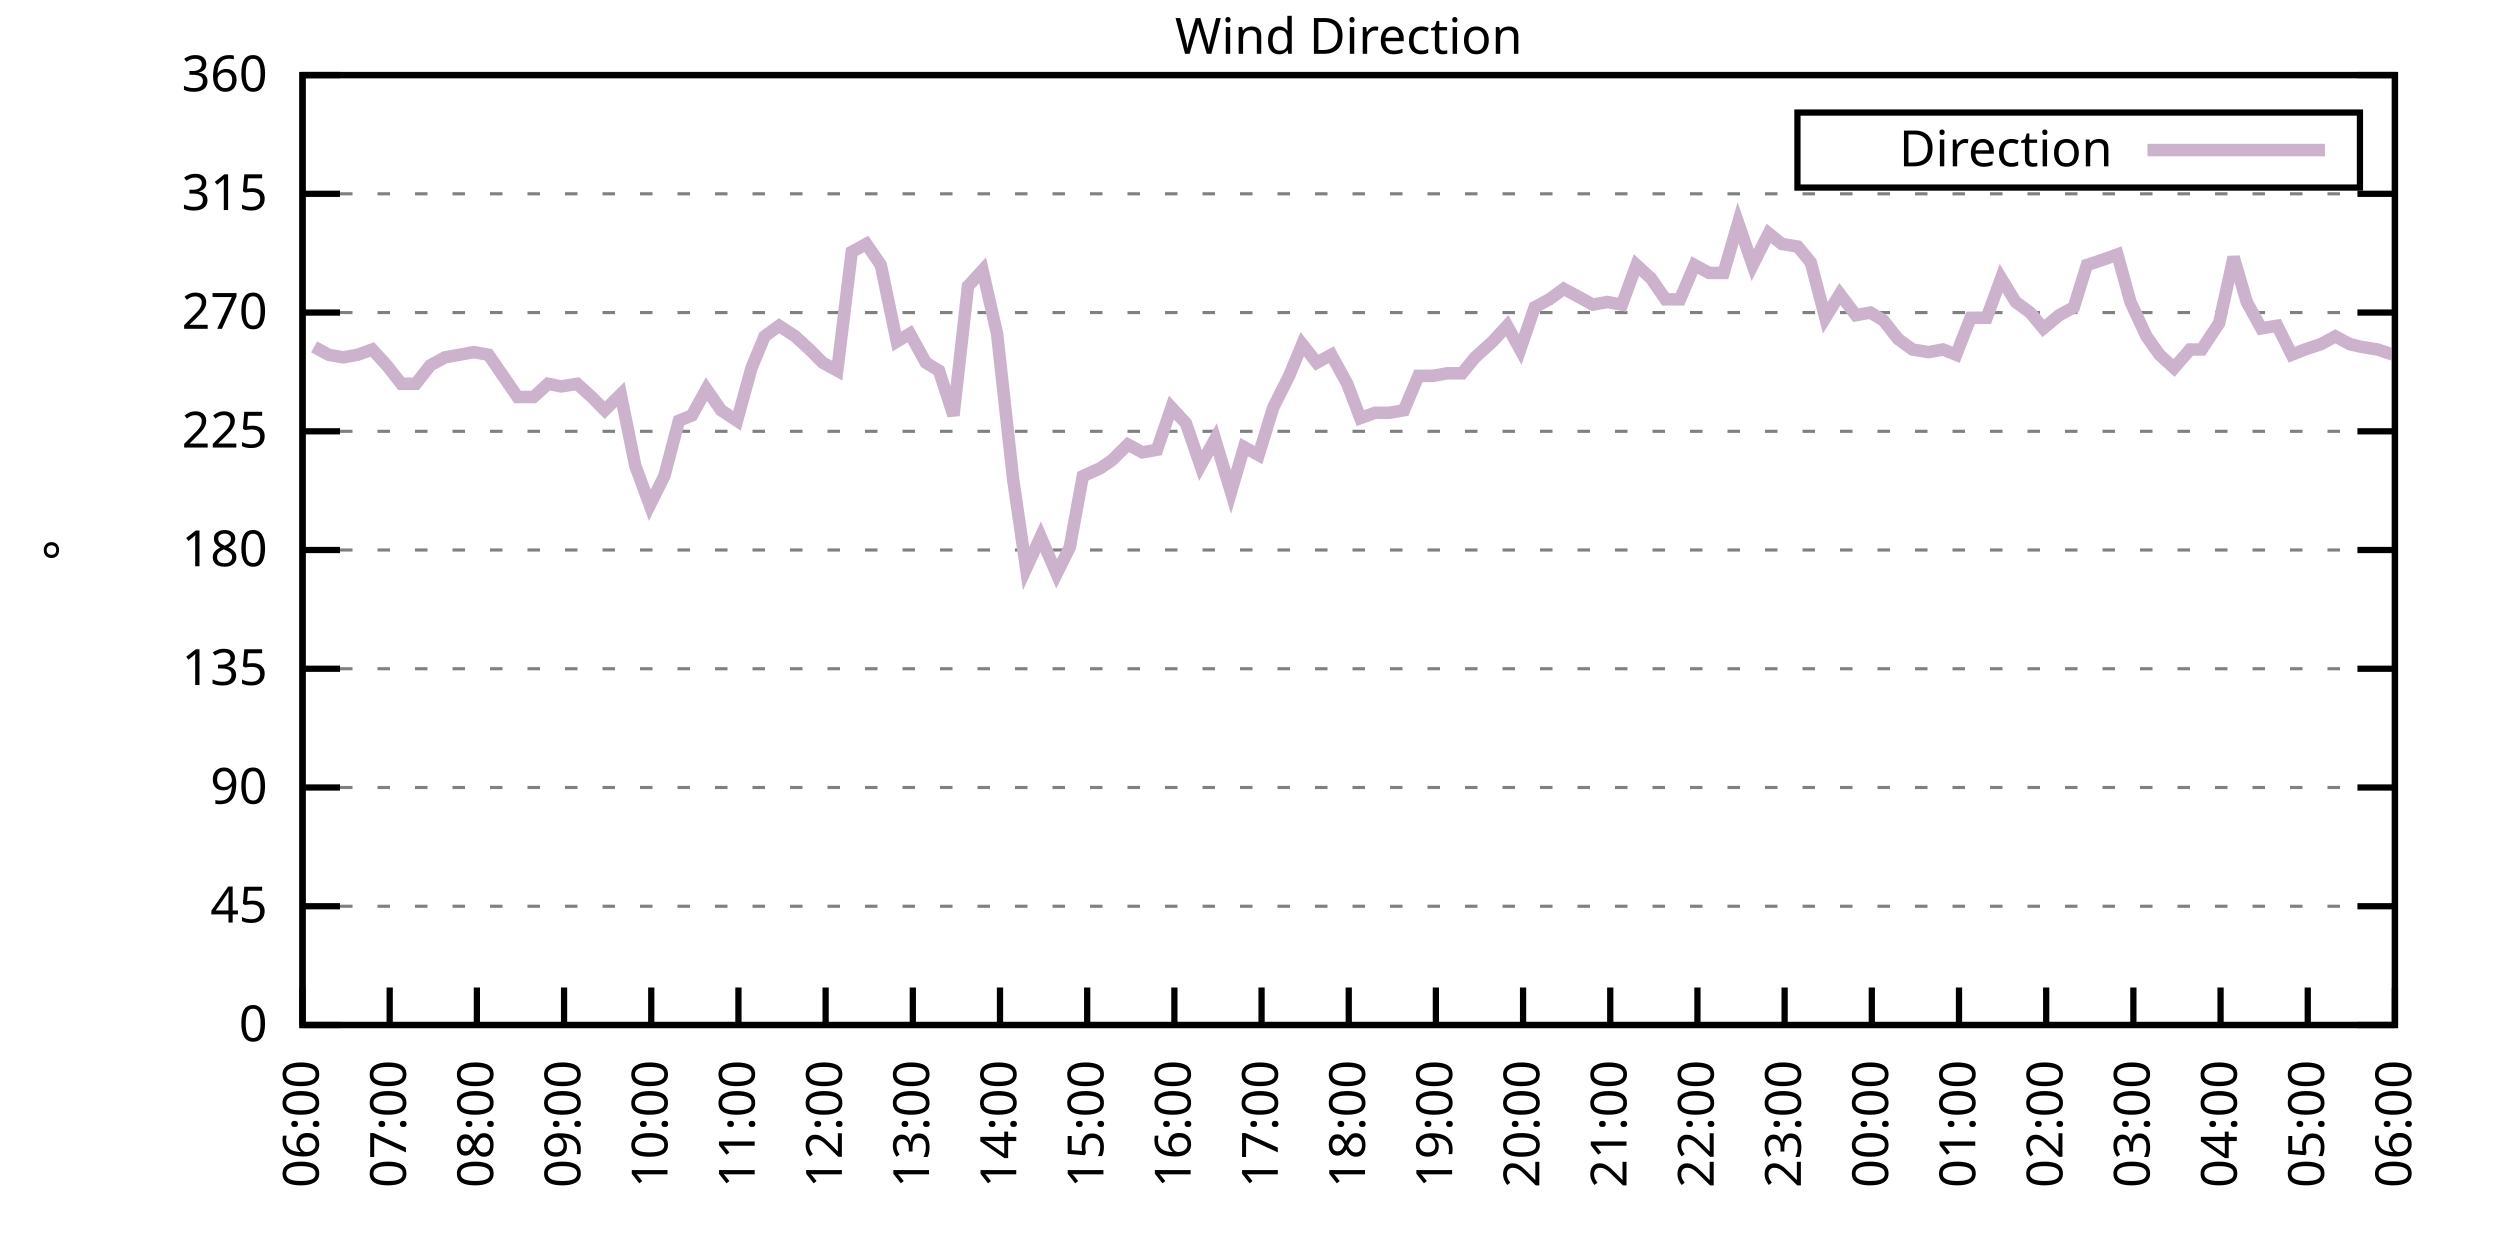
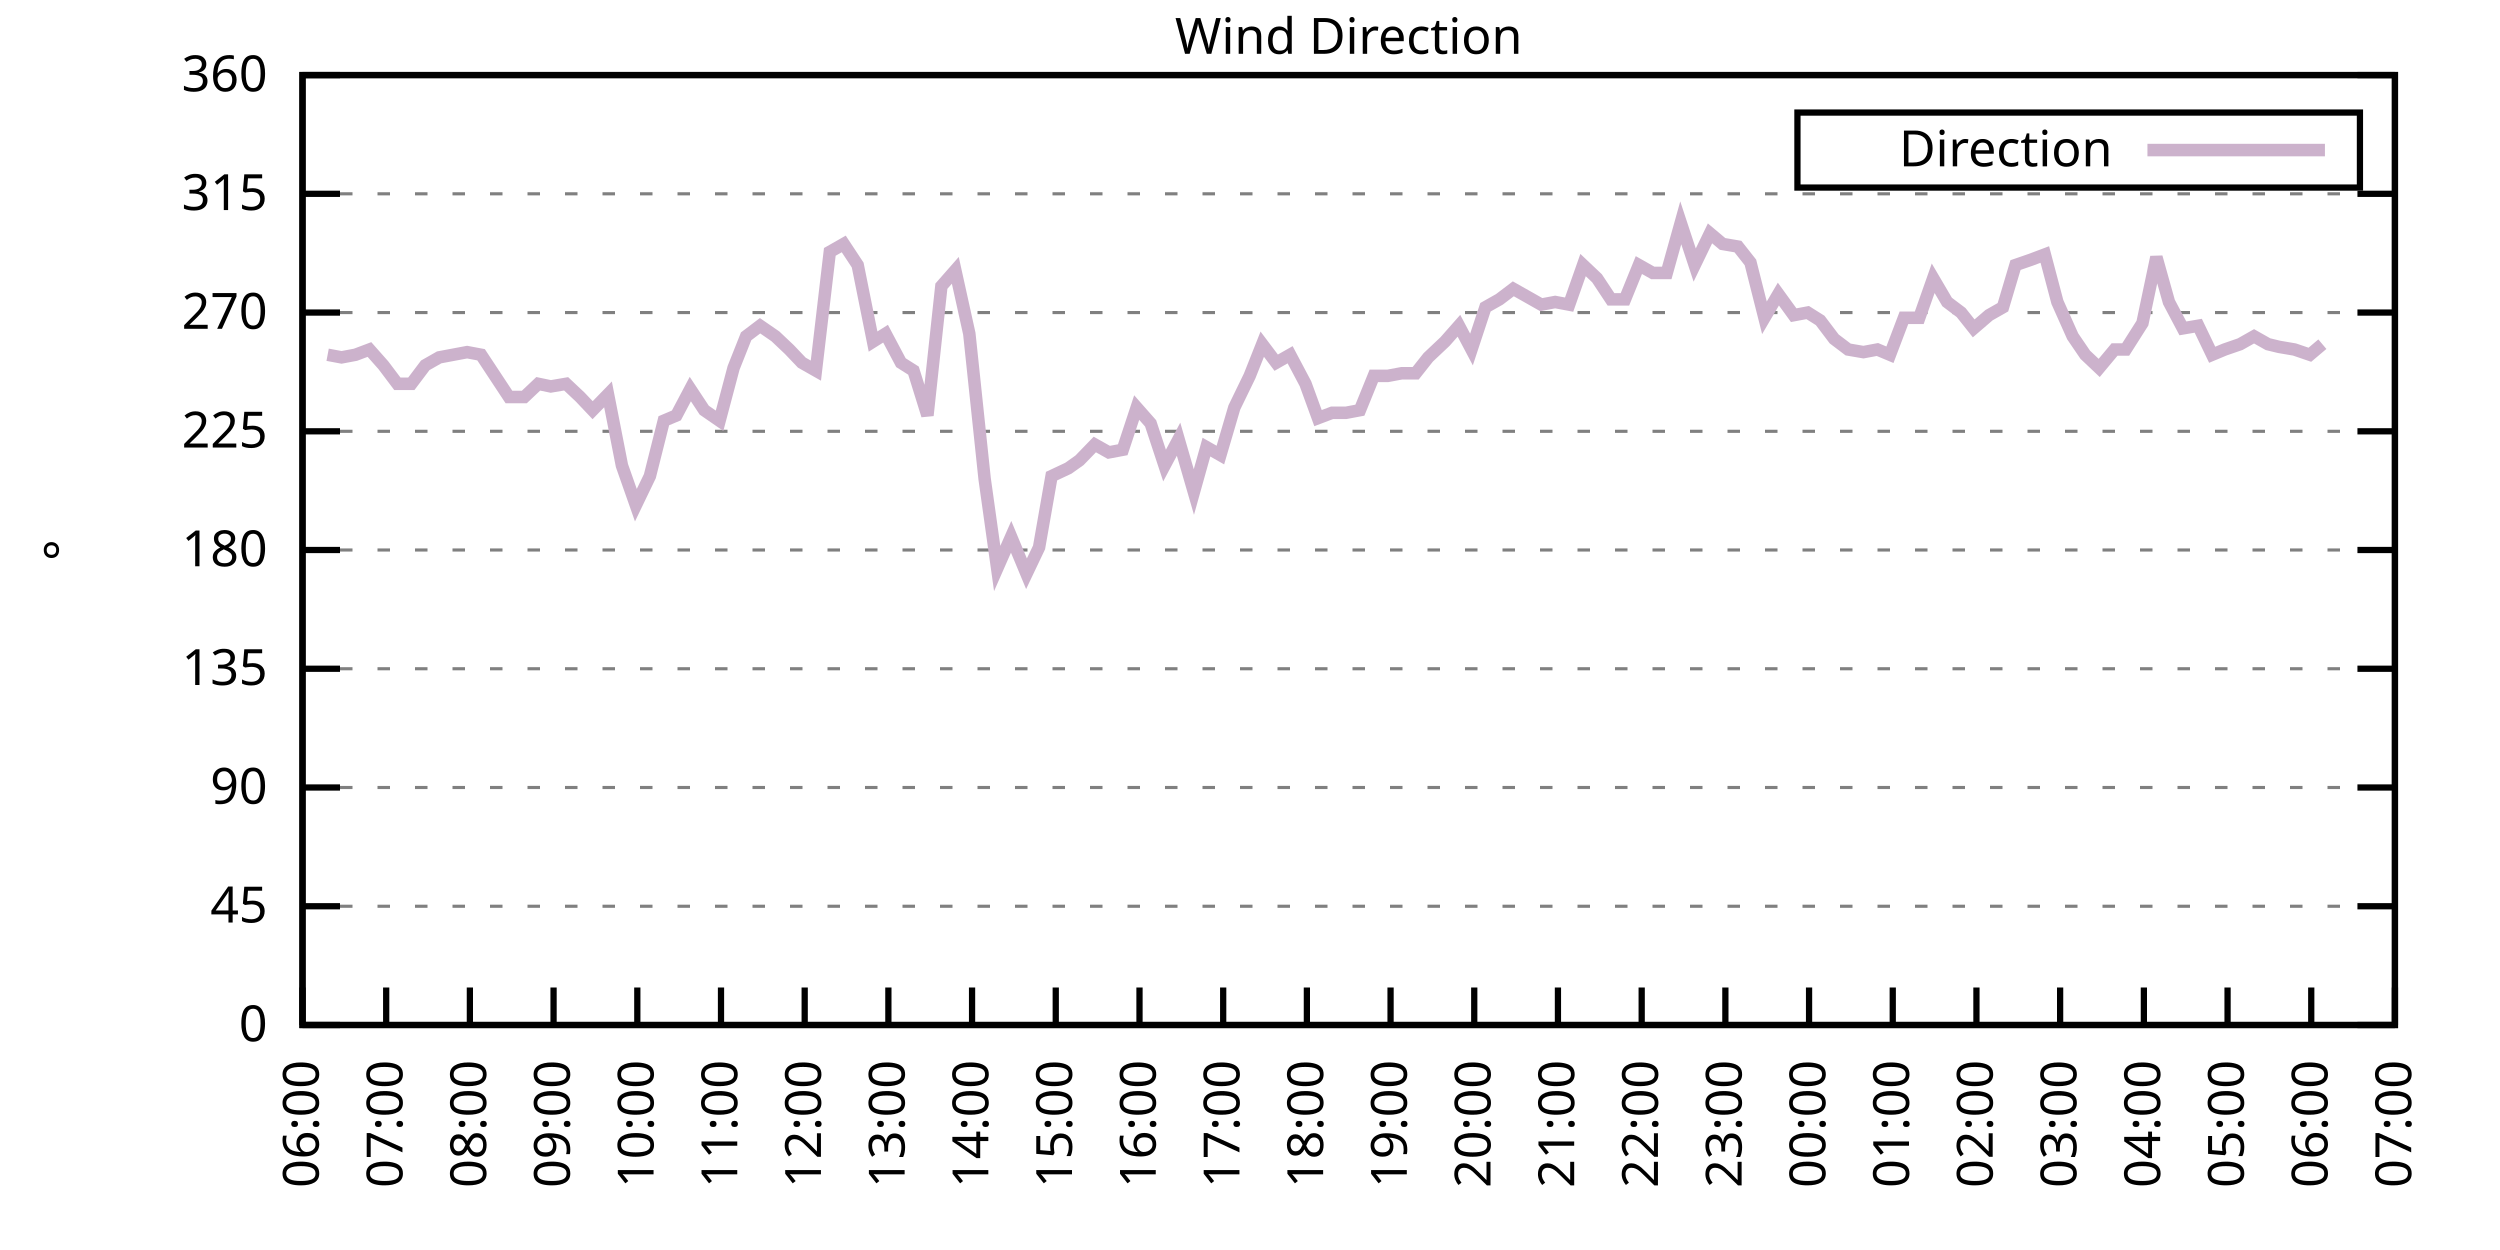
<svg xmlns="http://www.w3.org/2000/svg" xmlns:xlink="http://www.w3.org/1999/xlink" width="400" height="200" viewBox="0 0 400 200">
  <g id="gnuplot_canvas">
    <rect x="0" y="0" width="400" height="200" fill="none" />
    <defs>
      <circle id="gpDot" r="0.5" stroke-width="0.5" stroke="currentColor" />
      <path id="gpPt0" stroke-width="0.333" stroke="currentColor" d="M-1,0 h2 M0,-1 v2" />
      <path id="gpPt1" stroke-width="0.333" stroke="currentColor" d="M-1,-1 L1,1 M1,-1 L-1,1" />
      <path id="gpPt2" stroke-width="0.333" stroke="currentColor" d="M-1,0 L1,0 M0,-1 L0,1 M-1,-1 L1,1 M-1,1 L1,-1" />
      <rect id="gpPt3" stroke-width="0.333" stroke="currentColor" x="-1" y="-1" width="2" height="2" />
      <rect id="gpPt4" stroke-width="0.333" stroke="currentColor" fill="currentColor" x="-1" y="-1" width="2" height="2" />
      <circle id="gpPt5" stroke-width="0.333" stroke="currentColor" cx="0" cy="0" r="1" />
      <use xlink:href="#gpPt5" id="gpPt6" fill="currentColor" stroke="none" />
      <path id="gpPt7" stroke-width="0.333" stroke="currentColor" d="M0,-1.33 L-1.33,0.67 L1.33,0.67 z" />
      <use xlink:href="#gpPt7" id="gpPt8" fill="currentColor" stroke="none" />
      <use xlink:href="#gpPt7" id="gpPt9" stroke="currentColor" transform="rotate(180)" />
      <use xlink:href="#gpPt9" id="gpPt10" fill="currentColor" stroke="none" />
      <use xlink:href="#gpPt3" id="gpPt11" stroke="currentColor" transform="rotate(45)" />
      <use xlink:href="#gpPt11" id="gpPt12" fill="currentColor" stroke="none" />
      <path id="gpPt13" stroke-width="0.333" stroke="currentColor" d="M0,1.330 L1.265,0.411 L0.782,-1.067 L-0.782,-1.076 L-1.265,0.411 z" />
      <use xlink:href="#gpPt13" id="gpPt14" fill="currentColor" stroke="none" />
      <filter id="textbox" filterUnits="objectBoundingBox" x="0" y="0" height="1" width="1">
        <feFlood flood-color="white" flood-opacity="1" result="bgnd" />
        <feComposite in="SourceGraphic" in2="bgnd" operator="atop" />
      </filter>
      <filter id="greybox" filterUnits="objectBoundingBox" x="0" y="0" height="1" width="1">
        <feFlood flood-color="lightgrey" flood-opacity="1" result="grey" />
        <feComposite in="SourceGraphic" in2="grey" operator="atop" />
      </filter>
    </defs>
    <g fill="none" color="white" stroke="currentColor" stroke-width="1.00" stroke-linecap="butt" stroke-linejoin="miter">
</g>
    <g fill="none" color="black" stroke="currentColor" stroke-width="1.00" stroke-linecap="butt" stroke-linejoin="miter">
      <g stroke="none" shape-rendering="crispEdges">
        <polygon fill="rgb(255, 255, 255)" points="48.40,164.00 383.18,164.00 383.18,12.02 48.40,12.02 " />
      </g>
    </g>
    <g fill="none" color="black" stroke="currentColor" stroke-width="1.00" stroke-linecap="butt" stroke-linejoin="miter">
</g>
    <g fill="none" color="black" stroke="black" stroke-width="0.50" stroke-linecap="butt" stroke-linejoin="miter">
</g>
    <g fill="none" color="gray" stroke="currentColor" stroke-width="0.50" stroke-linecap="butt" stroke-linejoin="miter">
      <path stroke="gray" stroke-dasharray="2,4" class="gridline" d="M48.40,164.00 L383.19,164.00  " />
    </g>
    <g fill="none" color="gray" stroke="gray" stroke-width="1.00" stroke-linecap="butt" stroke-linejoin="miter">
</g>
    <g fill="none" color="black" stroke="currentColor" stroke-width="1.00" stroke-linecap="butt" stroke-linejoin="miter">
      <path stroke="black" d="M48.40,164.00 L54.40,164.00 M383.19,164.00 L377.19,164.00  " />
      <g transform="translate(42.80,166.60)" stroke="none" fill="black" font-family="Sans" font-size="8.00" text-anchor="end">
        <text>
          <tspan font-family="Sans"> 0</tspan>
        </text>
      </g>
    </g>
    <g fill="none" color="black" stroke="currentColor" stroke-width="1.00" stroke-linecap="butt" stroke-linejoin="miter">
</g>
    <g fill="none" color="black" stroke="black" stroke-width="0.50" stroke-linecap="butt" stroke-linejoin="miter">
</g>
    <g fill="none" color="gray" stroke="currentColor" stroke-width="0.50" stroke-linecap="butt" stroke-linejoin="miter">
      <path stroke="gray" stroke-dasharray="2,4" class="gridline" d="M48.40,145.00 L383.19,145.00  " />
    </g>
    <g fill="none" color="gray" stroke="gray" stroke-width="1.00" stroke-linecap="butt" stroke-linejoin="miter">
</g>
    <g fill="none" color="black" stroke="currentColor" stroke-width="1.00" stroke-linecap="butt" stroke-linejoin="miter">
      <path stroke="black" d="M48.40,145.00 L54.40,145.00 M383.19,145.00 L377.19,145.00  " />
      <g transform="translate(42.80,147.60)" stroke="none" fill="black" font-family="Sans" font-size="8.00" text-anchor="end">
        <text>
          <tspan font-family="Sans"> 45</tspan>
        </text>
      </g>
    </g>
    <g fill="none" color="black" stroke="currentColor" stroke-width="1.00" stroke-linecap="butt" stroke-linejoin="miter">
</g>
    <g fill="none" color="black" stroke="black" stroke-width="0.50" stroke-linecap="butt" stroke-linejoin="miter">
</g>
    <g fill="none" color="gray" stroke="currentColor" stroke-width="0.50" stroke-linecap="butt" stroke-linejoin="miter">
      <path stroke="gray" stroke-dasharray="2,4" class="gridline" d="M48.40,126.00 L383.19,126.00  " />
    </g>
    <g fill="none" color="gray" stroke="gray" stroke-width="1.00" stroke-linecap="butt" stroke-linejoin="miter">
</g>
    <g fill="none" color="black" stroke="currentColor" stroke-width="1.00" stroke-linecap="butt" stroke-linejoin="miter">
      <path stroke="black" d="M48.40,126.00 L54.40,126.00 M383.19,126.00 L377.19,126.00  " />
      <g transform="translate(42.80,128.60)" stroke="none" fill="black" font-family="Sans" font-size="8.00" text-anchor="end">
        <text>
          <tspan font-family="Sans"> 90</tspan>
        </text>
      </g>
    </g>
    <g fill="none" color="black" stroke="currentColor" stroke-width="1.00" stroke-linecap="butt" stroke-linejoin="miter">
</g>
    <g fill="none" color="black" stroke="black" stroke-width="0.50" stroke-linecap="butt" stroke-linejoin="miter">
</g>
    <g fill="none" color="gray" stroke="currentColor" stroke-width="0.50" stroke-linecap="butt" stroke-linejoin="miter">
      <path stroke="gray" stroke-dasharray="2,4" class="gridline" d="M48.40,107.00 L383.19,107.00  " />
    </g>
    <g fill="none" color="gray" stroke="gray" stroke-width="1.00" stroke-linecap="butt" stroke-linejoin="miter">
</g>
    <g fill="none" color="black" stroke="currentColor" stroke-width="1.00" stroke-linecap="butt" stroke-linejoin="miter">
      <path stroke="black" d="M48.40,107.00 L54.40,107.00 M383.19,107.00 L377.19,107.00  " />
      <g transform="translate(42.80,109.60)" stroke="none" fill="black" font-family="Sans" font-size="8.00" text-anchor="end">
        <text>
          <tspan font-family="Sans"> 135</tspan>
        </text>
      </g>
    </g>
    <g fill="none" color="black" stroke="currentColor" stroke-width="1.00" stroke-linecap="butt" stroke-linejoin="miter">
</g>
    <g fill="none" color="black" stroke="black" stroke-width="0.50" stroke-linecap="butt" stroke-linejoin="miter">
</g>
    <g fill="none" color="gray" stroke="currentColor" stroke-width="0.50" stroke-linecap="butt" stroke-linejoin="miter">
      <path stroke="gray" stroke-dasharray="2,4" class="gridline" d="M48.40,88.00 L383.19,88.00  " />
    </g>
    <g fill="none" color="gray" stroke="gray" stroke-width="1.00" stroke-linecap="butt" stroke-linejoin="miter">
</g>
    <g fill="none" color="black" stroke="currentColor" stroke-width="1.00" stroke-linecap="butt" stroke-linejoin="miter">
      <path stroke="black" d="M48.40,88.00 L54.40,88.00 M383.19,88.00 L377.19,88.00  " />
      <g transform="translate(42.80,90.60)" stroke="none" fill="black" font-family="Sans" font-size="8.00" text-anchor="end">
        <text>
          <tspan font-family="Sans"> 180</tspan>
        </text>
      </g>
    </g>
    <g fill="none" color="black" stroke="currentColor" stroke-width="1.00" stroke-linecap="butt" stroke-linejoin="miter">
</g>
    <g fill="none" color="black" stroke="black" stroke-width="0.50" stroke-linecap="butt" stroke-linejoin="miter">
</g>
    <g fill="none" color="gray" stroke="currentColor" stroke-width="0.50" stroke-linecap="butt" stroke-linejoin="miter">
      <path stroke="gray" stroke-dasharray="2,4" class="gridline" d="M48.40,69.01 L383.19,69.01  " />
    </g>
    <g fill="none" color="gray" stroke="gray" stroke-width="1.00" stroke-linecap="butt" stroke-linejoin="miter">
</g>
    <g fill="none" color="black" stroke="currentColor" stroke-width="1.00" stroke-linecap="butt" stroke-linejoin="miter">
      <path stroke="black" d="M48.40,69.01 L54.40,69.01 M383.19,69.01 L377.19,69.01  " />
      <g transform="translate(42.80,71.61)" stroke="none" fill="black" font-family="Sans" font-size="8.00" text-anchor="end">
        <text>
          <tspan font-family="Sans"> 225</tspan>
        </text>
      </g>
    </g>
    <g fill="none" color="black" stroke="currentColor" stroke-width="1.00" stroke-linecap="butt" stroke-linejoin="miter">
</g>
    <g fill="none" color="black" stroke="black" stroke-width="0.50" stroke-linecap="butt" stroke-linejoin="miter">
</g>
    <g fill="none" color="gray" stroke="currentColor" stroke-width="0.50" stroke-linecap="butt" stroke-linejoin="miter">
      <path stroke="gray" stroke-dasharray="2,4" class="gridline" d="M48.40,50.01 L383.19,50.01  " />
    </g>
    <g fill="none" color="gray" stroke="gray" stroke-width="1.00" stroke-linecap="butt" stroke-linejoin="miter">
</g>
    <g fill="none" color="black" stroke="currentColor" stroke-width="1.00" stroke-linecap="butt" stroke-linejoin="miter">
      <path stroke="black" d="M48.40,50.01 L54.40,50.01 M383.19,50.01 L377.19,50.01  " />
      <g transform="translate(42.80,52.61)" stroke="none" fill="black" font-family="Sans" font-size="8.00" text-anchor="end">
        <text>
          <tspan font-family="Sans"> 270</tspan>
        </text>
      </g>
    </g>
    <g fill="none" color="black" stroke="currentColor" stroke-width="1.00" stroke-linecap="butt" stroke-linejoin="miter">
</g>
    <g fill="none" color="black" stroke="black" stroke-width="0.50" stroke-linecap="butt" stroke-linejoin="miter">
</g>
    <g fill="none" color="gray" stroke="currentColor" stroke-width="0.50" stroke-linecap="butt" stroke-linejoin="miter">
      <path stroke="gray" stroke-dasharray="2,4" class="gridline" d="M48.40,31.01 L383.19,31.01  " />
    </g>
    <g fill="none" color="gray" stroke="gray" stroke-width="1.00" stroke-linecap="butt" stroke-linejoin="miter">
</g>
    <g fill="none" color="black" stroke="currentColor" stroke-width="1.00" stroke-linecap="butt" stroke-linejoin="miter">
      <path stroke="black" d="M48.40,31.01 L54.40,31.01 M383.19,31.01 L377.19,31.01  " />
      <g transform="translate(42.80,33.61)" stroke="none" fill="black" font-family="Sans" font-size="8.00" text-anchor="end">
        <text>
          <tspan font-family="Sans"> 315</tspan>
        </text>
      </g>
    </g>
    <g fill="none" color="black" stroke="currentColor" stroke-width="1.00" stroke-linecap="butt" stroke-linejoin="miter">
</g>
    <g fill="none" color="black" stroke="black" stroke-width="0.50" stroke-linecap="butt" stroke-linejoin="miter">
</g>
    <g fill="none" color="gray" stroke="currentColor" stroke-width="0.50" stroke-linecap="butt" stroke-linejoin="miter">
      <path stroke="gray" stroke-dasharray="2,4" class="gridline" d="M48.40,12.01 L383.19,12.01  " />
    </g>
    <g fill="none" color="gray" stroke="gray" stroke-width="1.00" stroke-linecap="butt" stroke-linejoin="miter">
</g>
    <g fill="none" color="black" stroke="currentColor" stroke-width="1.00" stroke-linecap="butt" stroke-linejoin="miter">
      <path stroke="black" d="M48.40,12.01 L54.40,12.01 M383.19,12.01 L377.19,12.01  " />
      <g transform="translate(42.80,14.61)" stroke="none" fill="black" font-family="Sans" font-size="8.00" text-anchor="end">
        <text>
          <tspan font-family="Sans"> 360</tspan>
        </text>
      </g>
    </g>
    <g fill="none" color="black" stroke="currentColor" stroke-width="1.00" stroke-linecap="butt" stroke-linejoin="miter">
      <path stroke="black" d="M48.40,164.00 L48.40,158.00  " />
      <g transform="translate(51.00,169.60) rotate(270.00)" stroke="none" fill="black" font-family="Sans" font-size="8.00" text-anchor="end">
        <text>
          <tspan font-family="Sans">06:00</tspan>
        </text>
      </g>
    </g>
    <g fill="none" color="black" stroke="currentColor" stroke-width="1.00" stroke-linecap="butt" stroke-linejoin="miter">
-       <path stroke="black" d="M62.35,164.00 L62.35,158.00  " />
-       <g transform="translate(64.95,169.60) rotate(270.00)" stroke="none" fill="black" font-family="Sans" font-size="8.00" text-anchor="end">
+       <path stroke="black" d="M61.79,164.00 L61.79,158.00  " />
+       <g transform="translate(64.39,169.60) rotate(270.00)" stroke="none" fill="black" font-family="Sans" font-size="8.00" text-anchor="end">
        <text>
          <tspan font-family="Sans">07:00</tspan>
        </text>
      </g>
    </g>
    <g fill="none" color="black" stroke="currentColor" stroke-width="1.00" stroke-linecap="butt" stroke-linejoin="miter">
-       <path stroke="black" d="M76.30,164.00 L76.30,158.00  " />
-       <g transform="translate(78.90,169.60) rotate(270.00)" stroke="none" fill="black" font-family="Sans" font-size="8.00" text-anchor="end">
+       <path stroke="black" d="M75.18,164.00 L75.18,158.00  " />
+       <g transform="translate(77.78,169.60) rotate(270.00)" stroke="none" fill="black" font-family="Sans" font-size="8.00" text-anchor="end">
        <text>
          <tspan font-family="Sans">08:00</tspan>
        </text>
      </g>
    </g>
    <g fill="none" color="black" stroke="currentColor" stroke-width="1.00" stroke-linecap="butt" stroke-linejoin="miter">
-       <path stroke="black" d="M90.25,164.00 L90.25,158.00  " />
-       <g transform="translate(92.85,169.60) rotate(270.00)" stroke="none" fill="black" font-family="Sans" font-size="8.00" text-anchor="end">
+       <path stroke="black" d="M88.57,164.00 L88.57,158.00  " />
+       <g transform="translate(91.17,169.60) rotate(270.00)" stroke="none" fill="black" font-family="Sans" font-size="8.00" text-anchor="end">
        <text>
          <tspan font-family="Sans">09:00</tspan>
        </text>
      </g>
    </g>
    <g fill="none" color="black" stroke="currentColor" stroke-width="1.00" stroke-linecap="butt" stroke-linejoin="miter">
-       <path stroke="black" d="M104.20,164.00 L104.20,158.00  " />
-       <g transform="translate(106.80,169.60) rotate(270.00)" stroke="none" fill="black" font-family="Sans" font-size="8.00" text-anchor="end">
+       <path stroke="black" d="M101.97,164.00 L101.97,158.00  " />
+       <g transform="translate(104.57,169.60) rotate(270.00)" stroke="none" fill="black" font-family="Sans" font-size="8.00" text-anchor="end">
        <text>
          <tspan font-family="Sans">10:00</tspan>
        </text>
      </g>
    </g>
    <g fill="none" color="black" stroke="currentColor" stroke-width="1.00" stroke-linecap="butt" stroke-linejoin="miter">
-       <path stroke="black" d="M118.15,164.00 L118.15,158.00  " />
-       <g transform="translate(120.75,169.60) rotate(270.00)" stroke="none" fill="black" font-family="Sans" font-size="8.00" text-anchor="end">
+       <path stroke="black" d="M115.36,164.00 L115.36,158.00  " />
+       <g transform="translate(117.96,169.60) rotate(270.00)" stroke="none" fill="black" font-family="Sans" font-size="8.00" text-anchor="end">
        <text>
          <tspan font-family="Sans">11:00</tspan>
        </text>
      </g>
    </g>
    <g fill="none" color="black" stroke="currentColor" stroke-width="1.00" stroke-linecap="butt" stroke-linejoin="miter">
-       <path stroke="black" d="M132.10,164.00 L132.10,158.00  " />
-       <g transform="translate(134.70,169.60) rotate(270.00)" stroke="none" fill="black" font-family="Sans" font-size="8.00" text-anchor="end">
+       <path stroke="black" d="M128.75,164.00 L128.75,158.00  " />
+       <g transform="translate(131.35,169.60) rotate(270.00)" stroke="none" fill="black" font-family="Sans" font-size="8.00" text-anchor="end">
        <text>
          <tspan font-family="Sans">12:00</tspan>
        </text>
      </g>
    </g>
    <g fill="none" color="black" stroke="currentColor" stroke-width="1.00" stroke-linecap="butt" stroke-linejoin="miter">
-       <path stroke="black" d="M146.05,164.00 L146.05,158.00  " />
-       <g transform="translate(148.65,169.60) rotate(270.00)" stroke="none" fill="black" font-family="Sans" font-size="8.00" text-anchor="end">
+       <path stroke="black" d="M142.14,164.00 L142.14,158.00  " />
+       <g transform="translate(144.74,169.60) rotate(270.00)" stroke="none" fill="black" font-family="Sans" font-size="8.00" text-anchor="end">
        <text>
          <tspan font-family="Sans">13:00</tspan>
        </text>
      </g>
    </g>
    <g fill="none" color="black" stroke="currentColor" stroke-width="1.00" stroke-linecap="butt" stroke-linejoin="miter">
-       <path stroke="black" d="M160.00,164.00 L160.00,158.00  " />
-       <g transform="translate(162.60,169.60) rotate(270.00)" stroke="none" fill="black" font-family="Sans" font-size="8.00" text-anchor="end">
+       <path stroke="black" d="M155.53,164.00 L155.53,158.00  " />
+       <g transform="translate(158.13,169.60) rotate(270.00)" stroke="none" fill="black" font-family="Sans" font-size="8.00" text-anchor="end">
        <text>
          <tspan font-family="Sans">14:00</tspan>
        </text>
      </g>
    </g>
    <g fill="none" color="black" stroke="currentColor" stroke-width="1.00" stroke-linecap="butt" stroke-linejoin="miter">
-       <path stroke="black" d="M173.95,164.00 L173.95,158.00  " />
-       <g transform="translate(176.55,169.60) rotate(270.00)" stroke="none" fill="black" font-family="Sans" font-size="8.00" text-anchor="end">
+       <path stroke="black" d="M168.92,164.00 L168.92,158.00  " />
+       <g transform="translate(171.52,169.60) rotate(270.00)" stroke="none" fill="black" font-family="Sans" font-size="8.00" text-anchor="end">
        <text>
          <tspan font-family="Sans">15:00</tspan>
        </text>
      </g>
    </g>
    <g fill="none" color="black" stroke="currentColor" stroke-width="1.00" stroke-linecap="butt" stroke-linejoin="miter">
-       <path stroke="black" d="M187.90,164.00 L187.90,158.00  " />
-       <g transform="translate(190.50,169.60) rotate(270.00)" stroke="none" fill="black" font-family="Sans" font-size="8.00" text-anchor="end">
+       <path stroke="black" d="M182.32,164.00 L182.32,158.00  " />
+       <g transform="translate(184.92,169.60) rotate(270.00)" stroke="none" fill="black" font-family="Sans" font-size="8.00" text-anchor="end">
        <text>
          <tspan font-family="Sans">16:00</tspan>
        </text>
      </g>
    </g>
    <g fill="none" color="black" stroke="currentColor" stroke-width="1.00" stroke-linecap="butt" stroke-linejoin="miter">
-       <path stroke="black" d="M201.85,164.00 L201.85,158.00  " />
-       <g transform="translate(204.45,169.60) rotate(270.00)" stroke="none" fill="black" font-family="Sans" font-size="8.00" text-anchor="end">
+       <path stroke="black" d="M195.71,164.00 L195.71,158.00  " />
+       <g transform="translate(198.31,169.60) rotate(270.00)" stroke="none" fill="black" font-family="Sans" font-size="8.00" text-anchor="end">
        <text>
          <tspan font-family="Sans">17:00</tspan>
        </text>
      </g>
    </g>
    <g fill="none" color="black" stroke="currentColor" stroke-width="1.00" stroke-linecap="butt" stroke-linejoin="miter">
-       <path stroke="black" d="M215.80,164.00 L215.80,158.00  " />
-       <g transform="translate(218.40,169.60) rotate(270.00)" stroke="none" fill="black" font-family="Sans" font-size="8.00" text-anchor="end">
+       <path stroke="black" d="M209.10,164.00 L209.10,158.00  " />
+       <g transform="translate(211.70,169.60) rotate(270.00)" stroke="none" fill="black" font-family="Sans" font-size="8.00" text-anchor="end">
        <text>
          <tspan font-family="Sans">18:00</tspan>
        </text>
      </g>
    </g>
    <g fill="none" color="black" stroke="currentColor" stroke-width="1.00" stroke-linecap="butt" stroke-linejoin="miter">
-       <path stroke="black" d="M229.74,164.00 L229.74,158.00  " />
-       <g transform="translate(232.34,169.60) rotate(270.00)" stroke="none" fill="black" font-family="Sans" font-size="8.00" text-anchor="end">
+       <path stroke="black" d="M222.49,164.00 L222.49,158.00  " />
+       <g transform="translate(225.09,169.60) rotate(270.00)" stroke="none" fill="black" font-family="Sans" font-size="8.00" text-anchor="end">
        <text>
          <tspan font-family="Sans">19:00</tspan>
        </text>
      </g>
    </g>
    <g fill="none" color="black" stroke="currentColor" stroke-width="1.00" stroke-linecap="butt" stroke-linejoin="miter">
-       <path stroke="black" d="M243.69,164.00 L243.69,158.00  " />
-       <g transform="translate(246.29,169.60) rotate(270.00)" stroke="none" fill="black" font-family="Sans" font-size="8.00" text-anchor="end">
+       <path stroke="black" d="M235.88,164.00 L235.88,158.00  " />
+       <g transform="translate(238.48,169.60) rotate(270.00)" stroke="none" fill="black" font-family="Sans" font-size="8.00" text-anchor="end">
        <text>
          <tspan font-family="Sans">20:00</tspan>
        </text>
      </g>
    </g>
    <g fill="none" color="black" stroke="currentColor" stroke-width="1.00" stroke-linecap="butt" stroke-linejoin="miter">
-       <path stroke="black" d="M257.64,164.00 L257.64,158.00  " />
-       <g transform="translate(260.24,169.60) rotate(270.00)" stroke="none" fill="black" font-family="Sans" font-size="8.00" text-anchor="end">
+       <path stroke="black" d="M249.27,164.00 L249.27,158.00  " />
+       <g transform="translate(251.87,169.60) rotate(270.00)" stroke="none" fill="black" font-family="Sans" font-size="8.00" text-anchor="end">
        <text>
          <tspan font-family="Sans">21:00</tspan>
        </text>
      </g>
    </g>
    <g fill="none" color="black" stroke="currentColor" stroke-width="1.00" stroke-linecap="butt" stroke-linejoin="miter">
-       <path stroke="black" d="M271.59,164.00 L271.59,158.00  " />
-       <g transform="translate(274.19,169.60) rotate(270.00)" stroke="none" fill="black" font-family="Sans" font-size="8.00" text-anchor="end">
+       <path stroke="black" d="M262.67,164.00 L262.67,158.00  " />
+       <g transform="translate(265.27,169.60) rotate(270.00)" stroke="none" fill="black" font-family="Sans" font-size="8.00" text-anchor="end">
        <text>
          <tspan font-family="Sans">22:00</tspan>
        </text>
      </g>
    </g>
    <g fill="none" color="black" stroke="currentColor" stroke-width="1.00" stroke-linecap="butt" stroke-linejoin="miter">
-       <path stroke="black" d="M285.54,164.00 L285.54,158.00  " />
-       <g transform="translate(288.14,169.60) rotate(270.00)" stroke="none" fill="black" font-family="Sans" font-size="8.00" text-anchor="end">
+       <path stroke="black" d="M276.06,164.00 L276.06,158.00  " />
+       <g transform="translate(278.66,169.60) rotate(270.00)" stroke="none" fill="black" font-family="Sans" font-size="8.00" text-anchor="end">
        <text>
          <tspan font-family="Sans">23:00</tspan>
        </text>
      </g>
    </g>
    <g fill="none" color="black" stroke="currentColor" stroke-width="1.00" stroke-linecap="butt" stroke-linejoin="miter">
-       <path stroke="black" d="M299.49,164.00 L299.49,158.00  " />
-       <g transform="translate(302.09,169.60) rotate(270.00)" stroke="none" fill="black" font-family="Sans" font-size="8.00" text-anchor="end">
+       <path stroke="black" d="M289.45,164.00 L289.45,158.00  " />
+       <g transform="translate(292.05,169.60) rotate(270.00)" stroke="none" fill="black" font-family="Sans" font-size="8.00" text-anchor="end">
        <text>
          <tspan font-family="Sans">00:00</tspan>
        </text>
      </g>
    </g>
    <g fill="none" color="black" stroke="currentColor" stroke-width="1.00" stroke-linecap="butt" stroke-linejoin="miter">
-       <path stroke="black" d="M313.44,164.00 L313.44,158.00  " />
-       <g transform="translate(316.04,169.60) rotate(270.00)" stroke="none" fill="black" font-family="Sans" font-size="8.00" text-anchor="end">
+       <path stroke="black" d="M302.84,164.00 L302.84,158.00  " />
+       <g transform="translate(305.44,169.60) rotate(270.00)" stroke="none" fill="black" font-family="Sans" font-size="8.00" text-anchor="end">
        <text>
          <tspan font-family="Sans">01:00</tspan>
        </text>
      </g>
    </g>
    <g fill="none" color="black" stroke="currentColor" stroke-width="1.00" stroke-linecap="butt" stroke-linejoin="miter">
-       <path stroke="black" d="M327.39,164.00 L327.39,158.00  " />
-       <g transform="translate(329.99,169.60) rotate(270.00)" stroke="none" fill="black" font-family="Sans" font-size="8.00" text-anchor="end">
+       <path stroke="black" d="M316.23,164.00 L316.23,158.00  " />
+       <g transform="translate(318.83,169.60) rotate(270.00)" stroke="none" fill="black" font-family="Sans" font-size="8.00" text-anchor="end">
        <text>
          <tspan font-family="Sans">02:00</tspan>
        </text>
      </g>
    </g>
    <g fill="none" color="black" stroke="currentColor" stroke-width="1.00" stroke-linecap="butt" stroke-linejoin="miter">
-       <path stroke="black" d="M341.34,164.00 L341.34,158.00  " />
-       <g transform="translate(343.94,169.60) rotate(270.00)" stroke="none" fill="black" font-family="Sans" font-size="8.00" text-anchor="end">
+       <path stroke="black" d="M329.62,164.00 L329.62,158.00  " />
+       <g transform="translate(332.22,169.60) rotate(270.00)" stroke="none" fill="black" font-family="Sans" font-size="8.00" text-anchor="end">
        <text>
          <tspan font-family="Sans">03:00</tspan>
        </text>
      </g>
    </g>
    <g fill="none" color="black" stroke="currentColor" stroke-width="1.00" stroke-linecap="butt" stroke-linejoin="miter">
-       <path stroke="black" d="M355.29,164.00 L355.29,158.00  " />
-       <g transform="translate(357.89,169.60) rotate(270.00)" stroke="none" fill="black" font-family="Sans" font-size="8.00" text-anchor="end">
+       <path stroke="black" d="M343.02,164.00 L343.02,158.00  " />
+       <g transform="translate(345.62,169.60) rotate(270.00)" stroke="none" fill="black" font-family="Sans" font-size="8.00" text-anchor="end">
        <text>
          <tspan font-family="Sans">04:00</tspan>
        </text>
      </g>
    </g>
    <g fill="none" color="black" stroke="currentColor" stroke-width="1.00" stroke-linecap="butt" stroke-linejoin="miter">
-       <path stroke="black" d="M369.24,164.00 L369.24,158.00  " />
-       <g transform="translate(371.84,169.60) rotate(270.00)" stroke="none" fill="black" font-family="Sans" font-size="8.00" text-anchor="end">
+       <path stroke="black" d="M356.41,164.00 L356.41,158.00  " />
+       <g transform="translate(359.01,169.60) rotate(270.00)" stroke="none" fill="black" font-family="Sans" font-size="8.00" text-anchor="end">
        <text>
          <tspan font-family="Sans">05:00</tspan>
+         </text>
+       </g>
+     </g>
+     <g fill="none" color="black" stroke="currentColor" stroke-width="1.00" stroke-linecap="butt" stroke-linejoin="miter">
+       <path stroke="black" d="M369.80,164.00 L369.80,158.00  " />
+       <g transform="translate(372.40,169.60) rotate(270.00)" stroke="none" fill="black" font-family="Sans" font-size="8.00" text-anchor="end">
+         <text>
+           <tspan font-family="Sans">06:00</tspan>
        </text>
      </g>
    </g>
    <g fill="none" color="black" stroke="currentColor" stroke-width="1.00" stroke-linecap="butt" stroke-linejoin="miter">
      <path stroke="black" d="M383.19,164.00 L383.19,158.00  " />
      <g transform="translate(385.79,169.60) rotate(270.00)" stroke="none" fill="black" font-family="Sans" font-size="8.00" text-anchor="end">
        <text>
-           <tspan font-family="Sans">06:00</tspan>
+           <tspan font-family="Sans">07:00</tspan>
        </text>
      </g>
    </g>
    <g fill="none" color="black" stroke="currentColor" stroke-width="1.00" stroke-linecap="butt" stroke-linejoin="miter">
</g>
    <g fill="none" color="black" stroke="currentColor" stroke-width="1.00" stroke-linecap="butt" stroke-linejoin="miter">
      <path stroke="black" d="M48.40,12.01 L48.40,164.00 L383.19,164.00 L383.19,12.01 L48.40,12.01 Z  " />
    </g>
    <g fill="none" color="black" stroke="currentColor" stroke-width="1.00" stroke-linecap="butt" stroke-linejoin="miter">
</g>
    <g fill="none" color="black" stroke="currentColor" stroke-width="1.00" stroke-linecap="butt" stroke-linejoin="miter">
      <path stroke="black" d="M287.59,30.01 L287.59,18.01 L377.59,18.01 L377.59,30.01 L287.59,30.01 Z  " />
    </g>
    <g id="Wind_direction_plot_1">
      <g fill="none" color="white" stroke="black" stroke-width="2.00" stroke-linecap="butt" stroke-linejoin="miter">
</g>
      <g fill="none" color="black" stroke="currentColor" stroke-width="2.00" stroke-linecap="butt" stroke-linejoin="miter">
        <g transform="translate(337.99,26.61)" stroke="none" fill="black" font-family="Sans" font-size="8.00" text-anchor="end">
          <text>
            <tspan font-family="Sans">Direction</tspan>
          </text>
        </g>
      </g>
      <g fill="none" color="black" stroke="currentColor" stroke-width="2.00" stroke-linecap="butt" stroke-linejoin="miter">
-         <path stroke="rgb(204, 178, 204)" d="M343.59,24.01 L371.99,24.01 M50.26,55.50 L52.58,56.76 L54.91,57.18 L57.23,56.76 L59.56,55.92 L61.88,58.45   L64.21,61.41 L66.53,61.41 L68.86,58.45 L71.18,57.18 L73.51,56.76 L75.83,56.34 L78.16,56.76 L82.81,63.52   L85.37,63.52 L87.69,61.41 L89.78,61.83 L92.34,61.41 L94.67,63.52 L96.76,65.63 L99.32,63.10 L101.64,74.49   L103.97,80.83 L106.29,76.18 L108.62,67.32 L110.71,66.47 L113.03,62.25 L115.36,65.63 L117.92,67.32 L120.24,58.87   L122.33,53.81 L124.66,52.12 L127.22,53.81 L129.54,55.92 L131.63,58.03 L133.96,59.30 L136.28,40.30 L138.61,39.03   L140.93,42.41 L143.49,54.65 L145.58,53.39 L148.14,58.03 L150.23,59.30 L152.56,66.47 L154.88,45.79 L157.21,43.25   L159.53,53.39 L162.09,76.61 L164.18,90.96 L166.51,85.89 L169.06,91.80 L171.16,87.58 L173.25,76.18 L176.04,74.92   L177.90,73.65 L180.46,71.12 L182.78,72.38 L185.11,71.96 L187.43,65.21 L189.76,67.74 L192.08,74.49 L194.41,70.27   L196.96,78.72 L199.06,71.54 L201.38,72.81 L203.71,65.21 L206.26,60.14 L208.36,55.07 L210.68,58.03 L213.01,56.76   L215.56,61.41 L217.65,66.90 L219.98,66.05 L222.30,66.05 L224.63,65.63 L226.95,60.14 L229.28,60.14 L231.60,59.72   L233.93,59.72 L236.02,57.18 L238.81,54.65 L241.14,52.12 L243.23,55.92 L245.55,49.16 L247.88,47.90 L250.20,46.21   L252.53,47.47 L254.85,48.74 L257.18,48.32 L259.50,48.74 L261.83,42.41 L264.15,44.52 L266.48,47.90 L268.80,47.90   L271.13,42.41 L273.45,43.67 L275.78,43.67 L278.10,35.65 L280.43,42.41 L282.99,37.34 L285.08,39.03 L287.64,39.45   L289.73,41.99 L292.05,50.85 L294.38,47.05 L296.94,50.43 L299.26,50.01 L301.35,51.27 L303.68,54.23 L306.00,55.92   L308.56,56.34 L310.88,55.92 L312.98,56.76 L315.30,50.85 L317.86,50.85 L320.18,44.52 L322.51,48.32 L324.83,50.01   L326.93,52.54 L329.48,50.43 L331.81,49.16 L333.90,42.41 L336.46,41.56 L338.78,40.72 L340.88,48.32 L343.43,53.81   L345.53,56.76 L347.85,58.87 L350.41,55.92 L352.27,55.92 L355.06,51.70 L357.38,41.14 L359.48,48.32 L361.80,52.54   L364.36,52.12 L366.68,56.76 L368.78,55.92 L371.33,55.07 L373.66,53.81 L375.98,55.07 L377.84,55.50 L380.40,55.92   L382.96,56.76  " />
+         <path stroke="rgb(204, 178, 204)" d="M343.59,24.01 L371.99,24.01 M52.42,56.76 L54.65,57.18 L56.88,56.76 L59.11,55.92 L61.35,58.45 L63.58,61.41   L65.81,61.41 L68.04,58.45 L70.27,57.18 L72.50,56.76 L74.74,56.34 L76.97,56.76 L81.43,63.52 L83.89,63.52   L86.12,61.41 L88.13,61.83 L90.58,61.41 L92.82,63.52 L94.82,65.63 L97.28,63.10 L99.51,74.49 L101.74,80.83   L103.98,76.18 L106.21,67.32 L108.22,66.47 L110.45,62.25 L112.68,65.63 L115.13,67.32 L117.37,58.87 L119.38,53.81   L121.61,52.12 L124.06,53.81 L126.29,55.92 L128.30,58.03 L130.54,59.30 L132.77,40.30 L135.00,39.03 L137.23,42.41   L139.69,54.65 L141.69,53.39 L144.15,58.03 L146.16,59.30 L148.39,66.47 L150.62,45.79 L152.85,43.25 L155.09,53.39   L157.54,76.61 L159.55,90.96 L161.78,85.89 L164.24,91.80 L166.25,87.58 L168.25,76.18 L170.93,74.92 L172.72,73.65   L175.17,71.12 L177.41,72.38 L179.64,71.96 L181.87,65.21 L184.10,67.74 L186.33,74.49 L188.57,70.27 L191.02,78.72   L193.03,71.54 L195.26,72.81 L197.49,65.21 L199.95,60.14 L201.96,55.07 L204.19,58.03 L206.42,56.76 L208.88,61.41   L210.88,66.90 L213.12,66.05 L215.35,66.05 L217.58,65.63 L219.81,60.14 L222.04,60.14 L224.28,59.72 L226.51,59.72   L228.52,57.18 L231.20,54.65 L233.43,52.12 L235.44,55.92 L237.67,49.16 L239.90,47.90 L242.13,46.21 L244.36,47.47   L246.60,48.74 L248.83,48.32 L251.06,48.74 L253.29,42.41 L255.52,44.52 L257.76,47.90 L259.99,47.90 L262.22,42.41   L264.45,43.67 L266.68,43.67 L268.92,35.65 L271.15,42.41 L273.60,37.34 L275.61,39.03 L278.07,39.45 L280.07,41.99   L282.31,50.85 L284.54,47.05 L286.99,50.43 L289.23,50.01 L291.23,51.27 L293.47,54.23 L295.70,55.92 L298.15,56.34   L300.39,55.92 L302.39,56.76 L304.63,50.85 L307.08,50.85 L309.31,44.52 L311.54,48.32 L313.78,50.01 L315.79,52.54   L318.24,50.43 L320.47,49.16 L322.48,42.41 L324.94,41.56 L327.17,40.72 L329.18,48.32 L331.63,53.81 L333.64,56.76   L335.87,58.87 L338.33,55.92 L340.11,55.92 L342.79,51.70 L345.02,41.14 L347.03,48.32 L349.26,52.54 L351.72,52.12   L353.95,56.76 L355.96,55.92 L358.42,55.07 L360.65,53.81 L362.88,55.07 L364.66,55.50 L367.12,55.92 L369.58,56.76   L371.58,55.07  " />
      </g>
    </g>
    <g fill="none" color="black" stroke="currentColor" stroke-width="2.00" stroke-linecap="butt" stroke-linejoin="miter">
</g>
    <g fill="none" color="black" stroke="black" stroke-width="1.00" stroke-linecap="butt" stroke-linejoin="miter">
</g>
    <g fill="none" color="black" stroke="currentColor" stroke-width="1.00" stroke-linecap="butt" stroke-linejoin="miter">
      <path stroke="black" d="M48.40,12.01 L48.40,164.00 L383.19,164.00 L383.19,12.01 L48.40,12.01 Z  " />
      <g transform="translate(12.80,88.01) rotate(270.00)" stroke="none" fill="black" font-family="Sans" font-size="8.00" text-anchor="middle">
        <text>
          <tspan font-family="Sans">°</tspan>
        </text>
      </g>
    </g>
    <g fill="none" color="black" stroke="currentColor" stroke-width="1.00" stroke-linecap="butt" stroke-linejoin="miter">
</g>
    <g fill="none" color="black" stroke="currentColor" stroke-width="1.00" stroke-linecap="butt" stroke-linejoin="miter">
      <g transform="translate(215.79,8.61)" stroke="none" fill="black" font-family="Sans" font-size="8.00" text-anchor="middle">
        <text>
          <tspan font-family="Sans">Wind Direction</tspan>
        </text>
      </g>
    </g>
    <g fill="none" color="black" stroke="currentColor" stroke-width="1.00" stroke-linecap="butt" stroke-linejoin="miter">
</g>
  </g>
</svg>
